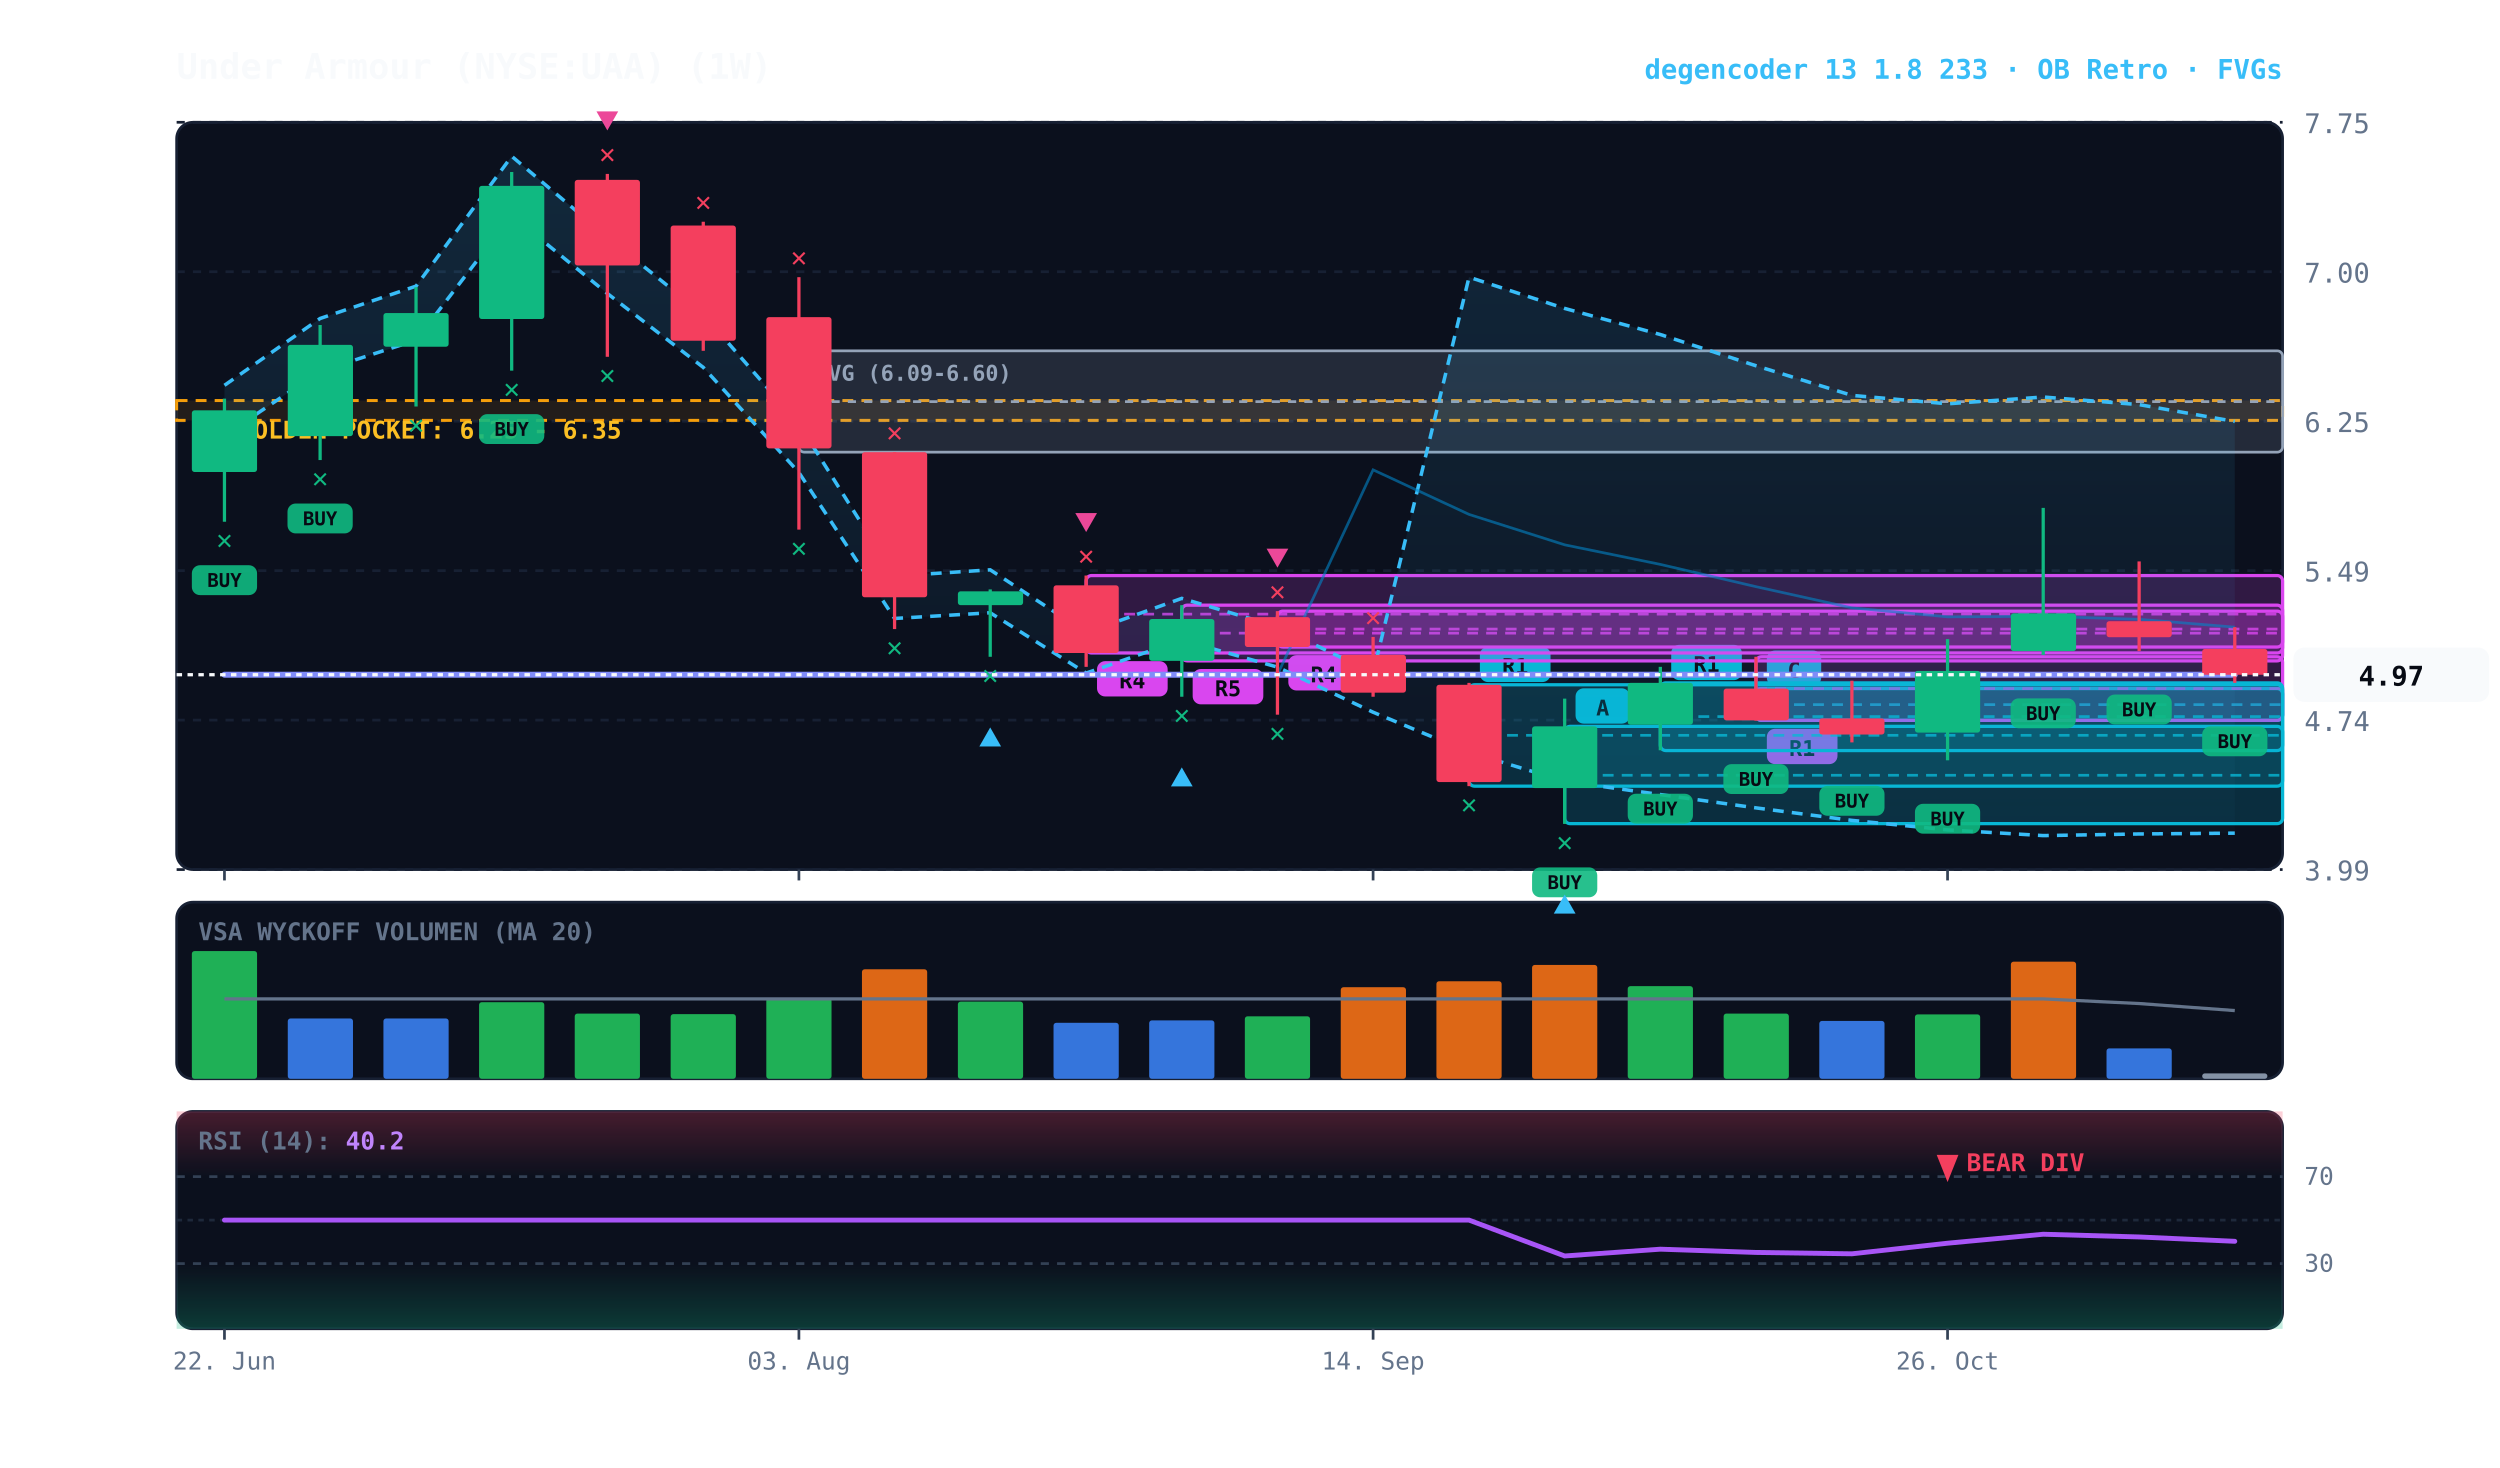
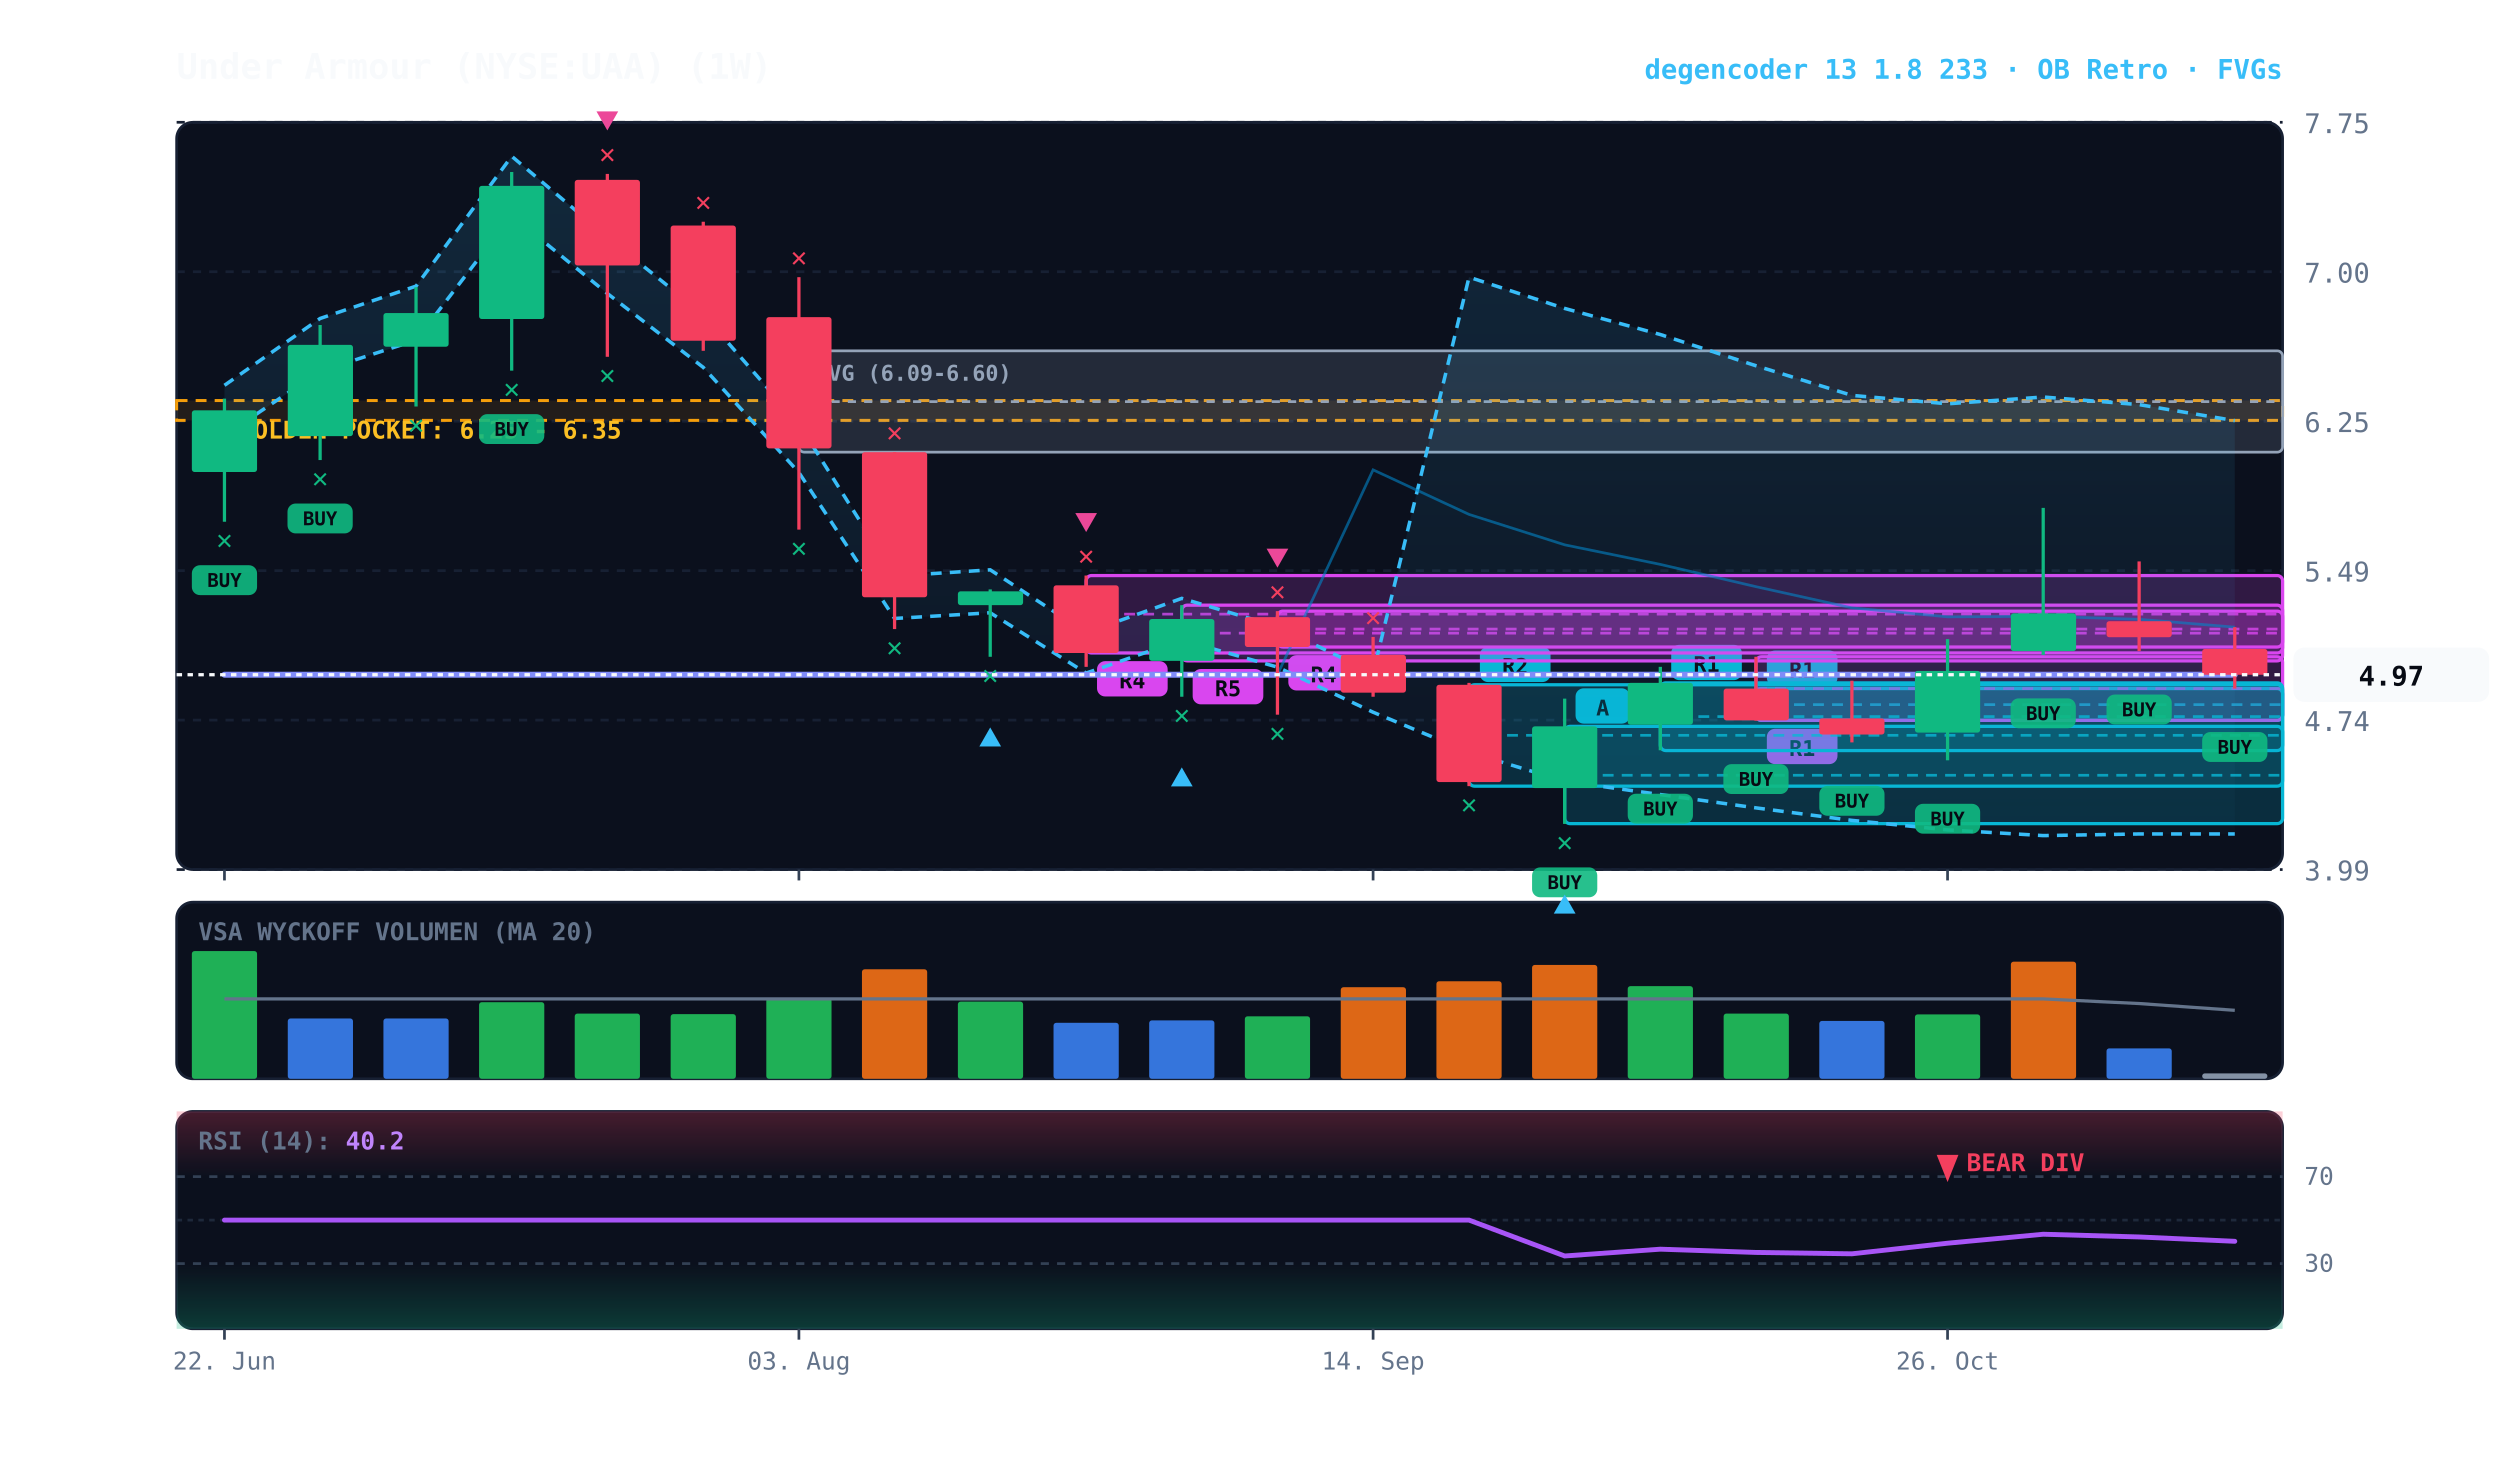
<svg xmlns="http://www.w3.org/2000/svg" viewBox="0 0 920 540" width="100%" height="100%" style="background:#070a13; font-family:'JetBrains Mono', monospace;">
  <defs>
    <linearGradient id="cloud-grad" x1="0%" y1="0%" x2="0%" y2="100%">
      <stop offset="0%" stop-color="#38bdf8" stop-opacity="0.14" />
      <stop offset="100%" stop-color="#38bdf8" stop-opacity="0.02" />
    </linearGradient>
    <linearGradient id="rsi-overbought" x1="0%" y1="0%" x2="0%" y2="100%">
      <stop offset="0%" stop-color="#f43f5e" stop-opacity="0.25" />
      <stop offset="100%" stop-color="#f43f5e" stop-opacity="0.0" />
    </linearGradient>
    <linearGradient id="rsi-oversold" x1="0%" y1="0%" x2="0%" y2="100%">
      <stop offset="0%" stop-color="#10b981" stop-opacity="0.0" />
      <stop offset="100%" stop-color="#10b981" stop-opacity="0.25" />
    </linearGradient>
  </defs>
  <rect x="65" y="45" width="775" height="275" fill="#0b101d" rx="6" stroke="#172033" stroke-width="1" />
  <rect x="65" y="332" width="775" height="65" fill="#0b101d" rx="6" stroke="#172033" stroke-width="1" />
  <rect x="65" y="409" width="775" height="80" fill="#0b101d" rx="6" stroke="#172033" stroke-width="1" />
  <line x1="65" y1="320.0" x2="840" y2="320.0" stroke="#172033" stroke-dasharray="3,3" stroke-width="1" />
  <text x="848" y="324.0" fill="#64748b" font-size="10" text-anchor="start">3.99</text>
  <line x1="65" y1="265.0" x2="840" y2="265.0" stroke="#172033" stroke-dasharray="3,3" stroke-width="1" />
  <text x="848" y="269.0" fill="#64748b" font-size="10" text-anchor="start">4.74</text>
  <line x1="65" y1="210.0" x2="840" y2="210.0" stroke="#172033" stroke-dasharray="3,3" stroke-width="1" />
  <text x="848" y="214.0" fill="#64748b" font-size="10" text-anchor="start">5.49</text>
  <line x1="65" y1="155.0" x2="840" y2="155.0" stroke="#172033" stroke-dasharray="3,3" stroke-width="1" />
  <text x="848" y="159.0" fill="#64748b" font-size="10" text-anchor="start">6.25</text>
  <line x1="65" y1="100.0" x2="840" y2="100.0" stroke="#172033" stroke-dasharray="3,3" stroke-width="1" />
  <text x="848" y="104.0" fill="#64748b" font-size="10" text-anchor="start">7.00</text>
  <line x1="65" y1="45.0" x2="840" y2="45.0" stroke="#172033" stroke-dasharray="3,3" stroke-width="1" />
  <text x="848" y="49.0" fill="#64748b" font-size="10" text-anchor="start">7.75</text>
  <rect x="65" y="147.4" width="775" height="7.3" fill="rgba(245, 158, 11, 0.10)" stroke="#f59e0b" stroke-dasharray="4,3" stroke-width="1.1" />
  <text x="77" y="161.4" fill="#fbbf24" font-size="9" font-weight="bold">★ GOLDEN POCKET: 6.25 - 6.35</text>
  <rect x="294.0" y="129.1" width="546.0" height="37.3" fill="rgba(148, 163, 184, 0.18)" stroke="#94a3b8" stroke-width="1" rx="2" />
  <line x1="294.0" y1="147.8" x2="840" y2="147.8" stroke="#94a3b8" stroke-dasharray="3,3" stroke-width="1" />
  <text x="300.0" y="140.1" fill="#94a3b8" font-size="8" font-weight="bold">FVG (6.09-6.60)</text>
  <rect x="646.2" y="253.4" width="193.8" height="11.7" fill="rgba(6, 182, 212, 0.18)" stroke="#06b6d4" stroke-width="1.2" rx="2" />
  <line x1="646.2" y1="259.3" x2="840" y2="259.3" stroke="#06b6d4" stroke-dasharray="4,3" stroke-width="1.0" opacity="0.8" />
-   <rect x="650.2" y="239.4" width="20" height="13" fill="#06b6d4" rx="3" />
-   <text x="660.2" y="249.4" fill="#070a13" font-size="8" font-weight="bold" text-anchor="middle">C</text>
+   <rect x="650.2" y="239.4" width="26" height="13" fill="#06b6d4" rx="3" />
+   <text x="663.2" y="249.4" fill="#070a13" font-size="8" font-weight="bold" text-anchor="middle">R1</text>
  <rect x="646.2" y="241.7" width="193.8" height="23.4" fill="rgba(217, 70, 239, 0.18)" stroke="#d946ef" stroke-width="1.2" rx="2" />
  <line x1="646.2" y1="253.4" x2="840" y2="253.4" stroke="#d946ef" stroke-dasharray="4,3" stroke-width="1.0" opacity="0.8" />
  <rect x="650.2" y="268.2" width="26" height="13" fill="#d946ef" rx="3" />
  <text x="663.2" y="278.2" fill="#070a13" font-size="8" font-weight="bold" text-anchor="middle">R1</text>
  <rect x="611.0" y="251.3" width="229.0" height="24.9" fill="rgba(6, 182, 212, 0.18)" stroke="#06b6d4" stroke-width="1.2" rx="2" />
  <line x1="611.0" y1="263.7" x2="840" y2="263.7" stroke="#06b6d4" stroke-dasharray="4,3" stroke-width="1.0" opacity="0.8" />
  <rect x="615.0" y="237.3" width="26" height="13" fill="#06b6d4" rx="3" />
  <text x="628.0" y="247.3" fill="#070a13" font-size="8" font-weight="bold" text-anchor="middle">R1</text>
  <rect x="575.8" y="267.3" width="264.2" height="35.8" fill="rgba(6, 182, 212, 0.18)" stroke="#06b6d4" stroke-width="1.2" rx="2" />
  <line x1="575.8" y1="285.3" x2="840" y2="285.3" stroke="#06b6d4" stroke-dasharray="4,3" stroke-width="1.0" opacity="0.8" />
  <rect x="579.8" y="253.3" width="20" height="13" fill="#06b6d4" rx="3" />
  <text x="589.8" y="263.3" fill="#070a13" font-size="8" font-weight="bold" text-anchor="middle">A</text>
  <rect x="540.6" y="252.0" width="299.4" height="37.3" fill="rgba(6, 182, 212, 0.18)" stroke="#06b6d4" stroke-width="1.2" rx="2" />
  <line x1="540.6" y1="270.6" x2="840" y2="270.6" stroke="#06b6d4" stroke-dasharray="4,3" stroke-width="1.0" opacity="0.8" />
  <rect x="544.6" y="238.0" width="26" height="13" fill="#06b6d4" rx="3" />
-   <text x="557.6" y="248.0" fill="#070a13" font-size="8" font-weight="bold" text-anchor="middle">R1</text>
+   <text x="557.6" y="248.0" fill="#070a13" font-size="8" font-weight="bold" text-anchor="middle">R2</text>
  <rect x="470.1" y="224.9" width="369.9" height="13.2" fill="rgba(217, 70, 239, 0.18)" stroke="#d946ef" stroke-width="1.2" rx="2" />
  <line x1="470.1" y1="231.5" x2="840" y2="231.5" stroke="#d946ef" stroke-dasharray="4,3" stroke-width="1.0" opacity="0.8" />
  <rect x="474.1" y="241.1" width="26" height="13" fill="#d946ef" rx="3" />
  <text x="487.1" y="251.1" fill="#070a13" font-size="8" font-weight="bold" text-anchor="middle">R4</text>
  <rect x="434.9" y="222.7" width="405.1" height="20.5" fill="rgba(217, 70, 239, 0.18)" stroke="#d946ef" stroke-width="1.2" rx="2" />
  <line x1="434.9" y1="233.0" x2="840" y2="233.0" stroke="#d946ef" stroke-dasharray="4,3" stroke-width="1.0" opacity="0.8" />
  <rect x="438.9" y="246.2" width="26" height="13" fill="#d946ef" rx="3" />
  <text x="451.9" y="256.2" fill="#070a13" font-size="8" font-weight="bold" text-anchor="middle">R5</text>
  <rect x="399.7" y="211.8" width="440.3" height="28.5" fill="rgba(217, 70, 239, 0.18)" stroke="#d946ef" stroke-width="1.2" rx="2" />
  <line x1="399.7" y1="226.0" x2="840" y2="226.0" stroke="#d946ef" stroke-dasharray="4,3" stroke-width="1.0" opacity="0.8" />
  <rect x="403.7" y="243.3" width="26" height="13" fill="#d946ef" rx="3" />
  <text x="416.7" y="253.3" fill="#070a13" font-size="8" font-weight="bold" text-anchor="middle">R4</text>
-   <polygon points="82.6,141.8 117.8,117.2 153.1,105.3 188.3,57.5 223.5,87.3 258.8,115.7 294.0,156.0 329.2,212.0 364.4,209.7 399.7,232.8 434.9,220.2 470.1,230.6 505.3,247.7 540.6,102.0 575.8,113.5 611.0,123.1 646.2,134.6 681.5,145.5 716.7,148.6 751.9,146.1 787.2,148.9 822.4,155.1 822.4,306.6 787.2,306.9 751.9,307.5 716.7,305.4 681.5,301.9 646.2,297.3 611.0,292.4 575.8,287.5 540.6,276.8 505.3,262.1 470.1,245.5 434.9,235.5 399.7,247.7 364.4,225.5 329.2,227.6 294.0,173.9 258.8,135.2 223.5,108.0 188.3,79.3 153.1,125.2 117.8,136.6 82.6,160.3" fill="url(#cloud-grad)" />
-   <polyline points="82.6,141.8 117.8,117.2 153.1,105.3 188.3,57.5 223.5,87.3 258.8,115.7 294.0,156.0 329.2,212.0 364.4,209.7 399.7,232.8 434.9,220.2 470.1,230.6 505.3,247.7 540.6,102.0 575.8,113.5 611.0,123.1 646.2,134.6 681.5,145.5 716.7,148.6 751.9,146.1 787.2,148.9 822.4,155.1" fill="none" stroke="#38bdf8" stroke-width="1.3" stroke-dasharray="4,3" />
-   <polyline points="82.6,160.3 117.8,136.6 153.1,125.2 188.3,79.3 223.5,108.0 258.8,135.2 294.0,173.9 329.2,227.6 364.4,225.5 399.7,247.7 434.9,235.5 470.1,245.5 505.3,262.1 540.6,276.8 575.8,287.5 611.0,292.4 646.2,297.3 681.5,301.9 716.7,305.4 751.9,307.5 787.2,306.9 822.4,306.6" fill="none" stroke="#38bdf8" stroke-width="1.3" stroke-dasharray="4,3" />
+   <polygon points="82.6,141.8 117.8,117.2 153.1,105.3 188.3,57.5 223.5,87.3 258.8,115.7 294.0,156.0 329.2,212.0 364.4,209.7 399.7,232.8 434.9,220.2 470.1,230.6 505.3,247.7 540.6,102.0 575.8,113.5 611.0,123.1 646.2,134.6 681.5,145.5 716.7,148.6 751.9,146.1 787.2,148.9 822.4,154.8 822.4,306.9 787.2,306.9 751.9,307.5 716.7,305.4 681.5,301.9 646.2,297.3 611.0,292.4 575.8,287.5 540.6,276.8 505.3,262.1 470.1,245.5 434.9,235.5 399.7,247.7 364.4,225.5 329.2,227.6 294.0,173.9 258.8,135.2 223.5,108.0 188.3,79.3 153.1,125.2 117.8,136.6 82.6,160.3" fill="url(#cloud-grad)" />
+   <polyline points="82.6,141.8 117.8,117.2 153.1,105.3 188.3,57.5 223.5,87.3 258.8,115.7 294.0,156.0 329.2,212.0 364.4,209.7 399.7,232.8 434.9,220.2 470.1,230.6 505.3,247.7 540.6,102.0 575.8,113.5 611.0,123.1 646.2,134.6 681.5,145.5 716.7,148.6 751.9,146.1 787.2,148.9 822.4,154.8" fill="none" stroke="#38bdf8" stroke-width="1.3" stroke-dasharray="4,3" />
+   <polyline points="82.6,160.3 117.8,136.6 153.1,125.2 188.3,79.3 223.5,108.0 258.8,135.2 294.0,173.9 329.2,227.6 364.4,225.5 399.7,247.7 434.9,235.5 470.1,245.5 505.3,262.1 540.6,276.8 575.8,287.5 611.0,292.4 646.2,297.3 681.5,301.9 716.7,305.4 751.9,307.5 787.2,306.9 822.4,306.9" fill="none" stroke="#38bdf8" stroke-width="1.3" stroke-dasharray="4,3" />
  <polyline points="82.6,248.3 117.8,248.3 153.1,248.3 188.3,248.3 223.5,248.3 258.8,248.3 294.0,248.3 329.2,248.3 364.4,248.3 399.7,248.3 434.9,248.3 470.1,248.3 505.3,172.9 540.6,189.3 575.8,200.5 611.0,207.7 646.2,215.9 681.5,223.7 716.7,227.0 751.9,226.8 787.2,227.9 822.4,230.8" fill="none" stroke="#0284c7" stroke-width="1.0" stroke-opacity="0.6" />
  <polyline points="82.6,248.3 117.8,248.3 153.1,248.3 188.3,248.3 223.5,248.3 258.8,248.3 294.0,248.3 329.2,248.3 364.4,248.3 399.7,248.3 434.9,248.3 470.1,248.3 505.3,248.3 540.6,248.3 575.8,248.3 611.0,248.3 646.2,248.3 681.5,248.3 716.7,248.3 751.9,248.3 787.2,248.3 822.4,248.3" fill="none" stroke="#818cf8" stroke-width="2.2" stroke-linecap="round" />
  <line x1="82.6" y1="146.7" x2="82.6" y2="192.0" stroke="#10b981" stroke-width="1.2" />
  <rect x="70.6" y="151.0" width="24.0" height="22.7" fill="#10b981" rx="1" />
  <rect x="70.6" y="208.0" width="24" height="11" fill="#10b981" rx="3" opacity="0.9" />
  <text x="82.6" y="216.0" fill="#070a13" font-size="7" font-weight="bold" text-anchor="middle">BUY</text>
  <text x="82.6" y="202.0" fill="#10b981" font-size="10" font-weight="bold" text-anchor="middle">✕</text>
  <line x1="117.8" y1="119.6" x2="117.8" y2="169.3" stroke="#10b981" stroke-width="1.2" />
  <rect x="105.9" y="126.9" width="24.0" height="33.6" fill="#10b981" rx="1" />
  <rect x="105.8" y="185.3" width="24" height="11" fill="#10b981" rx="3" opacity="0.9" />
  <text x="117.8" y="193.3" fill="#070a13" font-size="7" font-weight="bold" text-anchor="middle">BUY</text>
  <text x="117.8" y="179.3" fill="#10b981" font-size="10" font-weight="bold" text-anchor="middle">✕</text>
  <line x1="153.1" y1="105.7" x2="153.1" y2="149.6" stroke="#10b981" stroke-width="1.2" />
  <rect x="141.1" y="115.2" width="24.0" height="12.4" fill="#10b981" rx="1" />
  <text x="153.1" y="159.6" fill="#10b981" font-size="10" font-weight="bold" text-anchor="middle">✕</text>
  <line x1="188.3" y1="63.3" x2="188.3" y2="136.4" stroke="#10b981" stroke-width="1.2" />
  <rect x="176.3" y="68.4" width="24.0" height="49.0" fill="#10b981" rx="1" />
  <rect x="176.3" y="152.4" width="24" height="11" fill="#10b981" rx="3" opacity="0.9" />
  <text x="188.3" y="160.4" fill="#070a13" font-size="7" font-weight="bold" text-anchor="middle">BUY</text>
  <text x="188.3" y="146.4" fill="#10b981" font-size="10" font-weight="bold" text-anchor="middle">✕</text>
  <line x1="223.5" y1="64.0" x2="223.5" y2="131.3" stroke="#f43f5e" stroke-width="1.2" />
  <rect x="211.5" y="66.2" width="24.0" height="31.5" fill="#f43f5e" rx="1" />
  <text x="223.5" y="141.3" fill="#10b981" font-size="10" font-weight="bold" text-anchor="middle">✕</text>
  <text x="223.5" y="60.0" fill="#f43f5e" font-size="10" font-weight="bold" text-anchor="middle">✕</text>
  <polygon points="223.5,48.0 219.5,41.0 227.5,41.0" fill="#ec4899" />
  <line x1="258.8" y1="81.6" x2="258.8" y2="129.1" stroke="#f43f5e" stroke-width="1.2" />
  <rect x="246.8" y="83.0" width="24.0" height="42.4" fill="#f43f5e" rx="1" />
  <text x="258.8" y="77.6" fill="#f43f5e" font-size="10" font-weight="bold" text-anchor="middle">✕</text>
  <line x1="294.0" y1="102.0" x2="294.0" y2="194.9" stroke="#f43f5e" stroke-width="1.2" />
  <rect x="282.0" y="116.7" width="24.0" height="48.3" fill="#f43f5e" rx="1" />
  <text x="294.0" y="204.9" fill="#10b981" font-size="10" font-weight="bold" text-anchor="middle">✕</text>
  <text x="294.0" y="98.0" fill="#f43f5e" font-size="10" font-weight="bold" text-anchor="middle">✕</text>
  <line x1="329.2" y1="166.4" x2="329.2" y2="231.5" stroke="#f43f5e" stroke-width="1.2" />
  <rect x="317.2" y="166.4" width="24.0" height="53.4" fill="#f43f5e" rx="1" />
  <text x="329.2" y="241.5" fill="#10b981" font-size="10" font-weight="bold" text-anchor="middle">✕</text>
  <text x="329.2" y="162.4" fill="#f43f5e" font-size="10" font-weight="bold" text-anchor="middle">✕</text>
  <line x1="364.4" y1="216.9" x2="364.4" y2="241.7" stroke="#10b981" stroke-width="1.2" />
  <rect x="352.5" y="217.6" width="24.0" height="5.1" fill="#10b981" rx="1" />
  <text x="364.4" y="251.7" fill="#10b981" font-size="10" font-weight="bold" text-anchor="middle">✕</text>
  <polygon points="364.4,267.7 360.4,274.7 368.4,274.7" fill="#38bdf8" />
  <line x1="399.7" y1="211.8" x2="399.7" y2="245.4" stroke="#f43f5e" stroke-width="1.2" />
  <rect x="387.7" y="215.4" width="24.0" height="24.9" fill="#f43f5e" rx="1" />
  <text x="399.7" y="207.8" fill="#f43f5e" font-size="10" font-weight="bold" text-anchor="middle">✕</text>
  <polygon points="399.7,195.8 395.7,188.8 403.7,188.8" fill="#ec4899" />
  <line x1="434.9" y1="222.7" x2="434.9" y2="256.4" stroke="#10b981" stroke-width="1.2" />
  <rect x="422.9" y="227.8" width="24.0" height="15.4" fill="#10b981" rx="1" />
  <text x="434.9" y="266.4" fill="#10b981" font-size="10" font-weight="bold" text-anchor="middle">✕</text>
  <polygon points="434.9,282.4 430.9,289.4 438.9,289.4" fill="#38bdf8" />
  <line x1="470.1" y1="224.9" x2="470.1" y2="263.0" stroke="#f43f5e" stroke-width="1.2" />
  <rect x="458.1" y="227.1" width="24.0" height="11.0" fill="#f43f5e" rx="1" />
  <text x="470.1" y="273.0" fill="#10b981" font-size="10" font-weight="bold" text-anchor="middle">✕</text>
  <text x="470.1" y="220.9" fill="#f43f5e" font-size="10" font-weight="bold" text-anchor="middle">✕</text>
  <polygon points="470.1,208.9 466.1,201.9 474.1,201.9" fill="#ec4899" />
  <line x1="505.3" y1="234.4" x2="505.3" y2="256.4" stroke="#f43f5e" stroke-width="1.2" />
  <rect x="493.4" y="241.0" width="24.0" height="13.9" fill="#f43f5e" rx="1" />
  <text x="505.3" y="230.4" fill="#f43f5e" font-size="10" font-weight="bold" text-anchor="middle">✕</text>
  <line x1="540.6" y1="251.3" x2="540.6" y2="289.3" stroke="#f43f5e" stroke-width="1.2" />
  <rect x="528.6" y="252.0" width="24.0" height="35.8" fill="#f43f5e" rx="1" />
  <text x="540.6" y="299.3" fill="#10b981" font-size="10" font-weight="bold" text-anchor="middle">✕</text>
  <line x1="575.8" y1="257.1" x2="575.8" y2="303.2" stroke="#10b981" stroke-width="1.2" />
  <rect x="563.8" y="267.3" width="24.0" height="22.7" fill="#10b981" rx="1" />
  <rect x="563.8" y="319.2" width="24" height="11" fill="#10b981" rx="3" opacity="0.9" />
  <text x="575.8" y="327.2" fill="#070a13" font-size="7" font-weight="bold" text-anchor="middle">BUY</text>
  <text x="575.8" y="313.2" fill="#10b981" font-size="10" font-weight="bold" text-anchor="middle">✕</text>
  <polygon points="575.8,329.2 571.8,336.2 579.8,336.2" fill="#38bdf8" />
  <line x1="611.0" y1="245.4" x2="611.0" y2="276.1" stroke="#10b981" stroke-width="1.2" />
  <rect x="599.0" y="251.3" width="24.0" height="15.4" fill="#10b981" rx="1" />
  <rect x="599.0" y="292.1" width="24" height="11" fill="#10b981" rx="3" opacity="0.9" />
  <text x="611.0" y="300.1" fill="#070a13" font-size="7" font-weight="bold" text-anchor="middle">BUY</text>
  <line x1="646.2" y1="241.7" x2="646.2" y2="265.2" stroke="#f43f5e" stroke-width="1.2" />
  <rect x="634.3" y="253.4" width="24.0" height="11.7" fill="#f43f5e" rx="1" />
  <rect x="634.2" y="281.2" width="24" height="11" fill="#10b981" rx="3" opacity="0.9" />
  <text x="646.2" y="289.2" fill="#070a13" font-size="7" font-weight="bold" text-anchor="middle">BUY</text>
  <line x1="681.5" y1="250.5" x2="681.5" y2="273.2" stroke="#f43f5e" stroke-width="1.2" />
  <rect x="669.5" y="264.4" width="24.0" height="5.9" fill="#f43f5e" rx="1" />
  <rect x="669.5" y="289.2" width="24" height="11" fill="#10b981" rx="3" opacity="0.9" />
  <text x="681.5" y="297.2" fill="#070a13" font-size="7" font-weight="bold" text-anchor="middle">BUY</text>
  <line x1="716.7" y1="235.2" x2="716.7" y2="279.8" stroke="#10b981" stroke-width="1.2" />
  <rect x="704.7" y="246.9" width="24.0" height="22.7" fill="#10b981" rx="1" />
  <rect x="704.7" y="295.8" width="24" height="11" fill="#10b981" rx="3" opacity="0.9" />
  <text x="716.7" y="303.8" fill="#070a13" font-size="7" font-weight="bold" text-anchor="middle">BUY</text>
  <line x1="751.9" y1="186.9" x2="751.9" y2="241.0" stroke="#10b981" stroke-width="1.2" />
  <rect x="740.0" y="225.7" width="24.0" height="13.9" fill="#10b981" rx="1" />
  <rect x="739.9" y="257.0" width="24" height="11" fill="#10b981" rx="3" opacity="0.9" />
  <text x="751.9" y="265.0" fill="#070a13" font-size="7" font-weight="bold" text-anchor="middle">BUY</text>
  <line x1="787.2" y1="206.6" x2="787.2" y2="239.6" stroke="#f43f5e" stroke-width="1.2" />
  <rect x="775.2" y="228.6" width="24.0" height="5.9" fill="#f43f5e" rx="1" />
  <rect x="775.2" y="255.6" width="24" height="11" fill="#10b981" rx="3" opacity="0.9" />
  <text x="787.2" y="263.6" fill="#070a13" font-size="7" font-weight="bold" text-anchor="middle">BUY</text>
-   <line x1="822.4" y1="230.8" x2="822.4" y2="251.3" stroke="#f43f5e" stroke-width="1.2" />
+   <line x1="822.4" y1="230.8" x2="822.4" y2="253.4" stroke="#f43f5e" stroke-width="1.2" />
  <rect x="810.4" y="238.8" width="24.0" height="9.5" fill="#f43f5e" rx="1" />
-   <rect x="810.4" y="267.3" width="24" height="11" fill="#10b981" rx="3" opacity="0.9" />
-   <text x="822.4" y="275.3" fill="#070a13" font-size="7" font-weight="bold" text-anchor="middle">BUY</text>
+   <rect x="810.4" y="269.4" width="24" height="11" fill="#10b981" rx="3" opacity="0.9" />
+   <text x="822.4" y="277.4" fill="#070a13" font-size="7" font-weight="bold" text-anchor="middle">BUY</text>
  <line x1="65" y1="248.3" x2="840" y2="248.3" stroke="#f8fafc" stroke-width="1.2" stroke-dasharray="2,2" />
  <rect x="844" y="238.3" width="72" height="20" fill="#f8fafc" rx="4" />
  <text x="880" y="252.3" fill="#070a13" font-size="10" font-weight="bold" text-anchor="middle">4.97</text>
  <text x="73" y="346" fill="#64748b" font-size="9" font-weight="bold">VSA WYCKOFF VOLUMEN (MA 20)</text>
  <rect x="70.6" y="350.0" width="24.0" height="47.0" fill="#22c55e" opacity="0.88" rx="1" />
  <rect x="105.9" y="374.8" width="24.0" height="22.2" fill="#3b82f6" opacity="0.88" rx="1" />
  <rect x="141.1" y="374.8" width="24.0" height="22.2" fill="#3b82f6" opacity="0.88" rx="1" />
  <rect x="176.3" y="368.8" width="24.0" height="28.2" fill="#22c55e" opacity="0.88" rx="1" />
  <rect x="211.5" y="373.0" width="24.0" height="24.0" fill="#22c55e" opacity="0.88" rx="1" />
  <rect x="246.8" y="373.2" width="24.0" height="23.8" fill="#22c55e" opacity="0.88" rx="1" />
  <rect x="282.0" y="367.3" width="24.0" height="29.7" fill="#22c55e" opacity="0.88" rx="1" />
  <rect x="317.2" y="356.7" width="24.0" height="40.3" fill="#f97316" opacity="0.88" rx="1" />
  <rect x="352.5" y="368.6" width="24.0" height="28.4" fill="#22c55e" opacity="0.88" rx="1" />
  <rect x="387.7" y="376.4" width="24.0" height="20.6" fill="#3b82f6" opacity="0.88" rx="1" />
  <rect x="422.9" y="375.5" width="24.0" height="21.5" fill="#3b82f6" opacity="0.88" rx="1" />
  <rect x="458.1" y="374.0" width="24.0" height="23.0" fill="#22c55e" opacity="0.88" rx="1" />
  <rect x="493.4" y="363.3" width="24.0" height="33.7" fill="#f97316" opacity="0.88" rx="1" />
  <rect x="528.6" y="361.1" width="24.0" height="35.9" fill="#f97316" opacity="0.88" rx="1" />
  <rect x="563.8" y="355.1" width="24.0" height="41.9" fill="#f97316" opacity="0.88" rx="1" />
  <rect x="599.0" y="362.9" width="24.0" height="34.1" fill="#22c55e" opacity="0.88" rx="1" />
  <rect x="634.3" y="373.0" width="24.0" height="24.0" fill="#22c55e" opacity="0.88" rx="1" />
  <rect x="669.5" y="375.7" width="24.0" height="21.3" fill="#3b82f6" opacity="0.88" rx="1" />
  <rect x="704.7" y="373.3" width="24.0" height="23.7" fill="#22c55e" opacity="0.88" rx="1" />
  <rect x="740.0" y="353.9" width="24.0" height="43.1" fill="#f97316" opacity="0.88" rx="1" />
  <rect x="775.2" y="385.8" width="24.0" height="11.2" fill="#3b82f6" opacity="0.88" rx="1" />
  <rect x="810.4" y="395.0" width="24.0" height="2.0" fill="#94a3b8" opacity="0.88" rx="1" />
-   <polyline points="82.6,367.6 117.8,367.6 153.1,367.6 188.3,367.6 223.5,367.6 258.8,367.6 294.0,367.6 329.2,367.6 364.4,367.6 399.7,367.6 434.9,367.6 470.1,367.6 505.3,367.6 540.6,367.6 575.8,367.6 611.0,367.6 646.2,367.6 681.5,367.6 716.7,367.6 751.9,367.6 787.2,369.3 822.4,371.9" fill="none" stroke="#64748b" stroke-width="1.2" />
+   <polyline points="82.6,367.6 117.8,367.6 153.1,367.6 188.3,367.6 223.5,367.6 258.8,367.6 294.0,367.6 329.2,367.6 364.4,367.6 399.7,367.6 434.9,367.6 470.1,367.6 505.3,367.6 540.6,367.6 575.8,367.6 611.0,367.6 646.2,367.6 681.5,367.6 716.7,367.6 751.9,367.6 787.2,369.3 822.4,371.8" fill="none" stroke="#64748b" stroke-width="1.2" />
  <rect x="65" y="409" width="775" height="24.0" fill="url(#rsi-overbought)" />
  <rect x="65" y="465.0" width="775" height="24.0" fill="url(#rsi-oversold)" />
  <line x1="65" y1="433.0" x2="840" y2="433.0" stroke="#334155" stroke-dasharray="3,3" stroke-width="1" />
  <text x="848" y="436.0" fill="#64748b" font-size="9">70</text>
  <line x1="65" y1="449.0" x2="840" y2="449.0" stroke="#1e293b" stroke-dasharray="2,2" stroke-width="1" />
  <line x1="65" y1="465.0" x2="840" y2="465.0" stroke="#334155" stroke-dasharray="3,3" stroke-width="1" />
  <text x="848" y="468.0" fill="#64748b" font-size="9">30</text>
  <polyline points="82.6,449.0 117.8,449.0 153.1,449.0 188.3,449.0 223.5,449.0 258.8,449.0 294.0,449.0 329.2,449.0 364.4,449.0 399.7,449.0 434.9,449.0 470.1,449.0 505.3,449.0 540.6,449.0 575.8,462.2 611.0,459.7 646.2,460.9 681.5,461.4 716.7,457.5 751.9,454.2 787.2,455.2 822.4,456.8" fill="none" stroke="#a855f7" stroke-width="1.8" stroke-linecap="round" />
  <g transform="translate(716.7045, 425)">
    <path d="M 0 10 L 4 0 L -4 0 Z" fill="#f43f5e" />
    <text x="7" y="6" fill="#f43f5e" font-size="9" font-weight="bold">BEAR DIV</text>
  </g>
  <text x="73" y="423" fill="#64748b" font-size="9" font-weight="bold">RSI (14): <tspan fill="#c084fc">40.2</tspan>
  </text>
  <line x1="82.6" y1="320" x2="82.6" y2="324" stroke="#334155" stroke-width="1" />
  <line x1="82.6" y1="489" x2="82.6" y2="493" stroke="#334155" stroke-width="1" />
  <text x="82.6" y="504" fill="#64748b" font-size="9" text-anchor="middle">22. Jun</text>
  <line x1="294.0" y1="320" x2="294.0" y2="324" stroke="#334155" stroke-width="1" />
  <line x1="294.0" y1="489" x2="294.0" y2="493" stroke="#334155" stroke-width="1" />
  <text x="294.0" y="504" fill="#64748b" font-size="9" text-anchor="middle">03. Aug</text>
  <line x1="505.3" y1="320" x2="505.3" y2="324" stroke="#334155" stroke-width="1" />
  <line x1="505.3" y1="489" x2="505.3" y2="493" stroke="#334155" stroke-width="1" />
  <text x="505.3" y="504" fill="#64748b" font-size="9" text-anchor="middle">14. Sep</text>
  <line x1="716.7" y1="320" x2="716.7" y2="324" stroke="#334155" stroke-width="1" />
  <line x1="716.7" y1="489" x2="716.7" y2="493" stroke="#334155" stroke-width="1" />
  <text x="716.7" y="504" fill="#64748b" font-size="9" text-anchor="middle">26. Oct</text>
  <text x="65" y="29" fill="#f8fafc" font-size="13" font-weight="bold">Under Armour (NYSE:UAA) (1W)</text>
  <text x="840" y="29" fill="#38bdf8" font-size="10" font-weight="bold" text-anchor="end">degencoder 13 1.8 233 · OB Retro · FVGs</text>
</svg>
